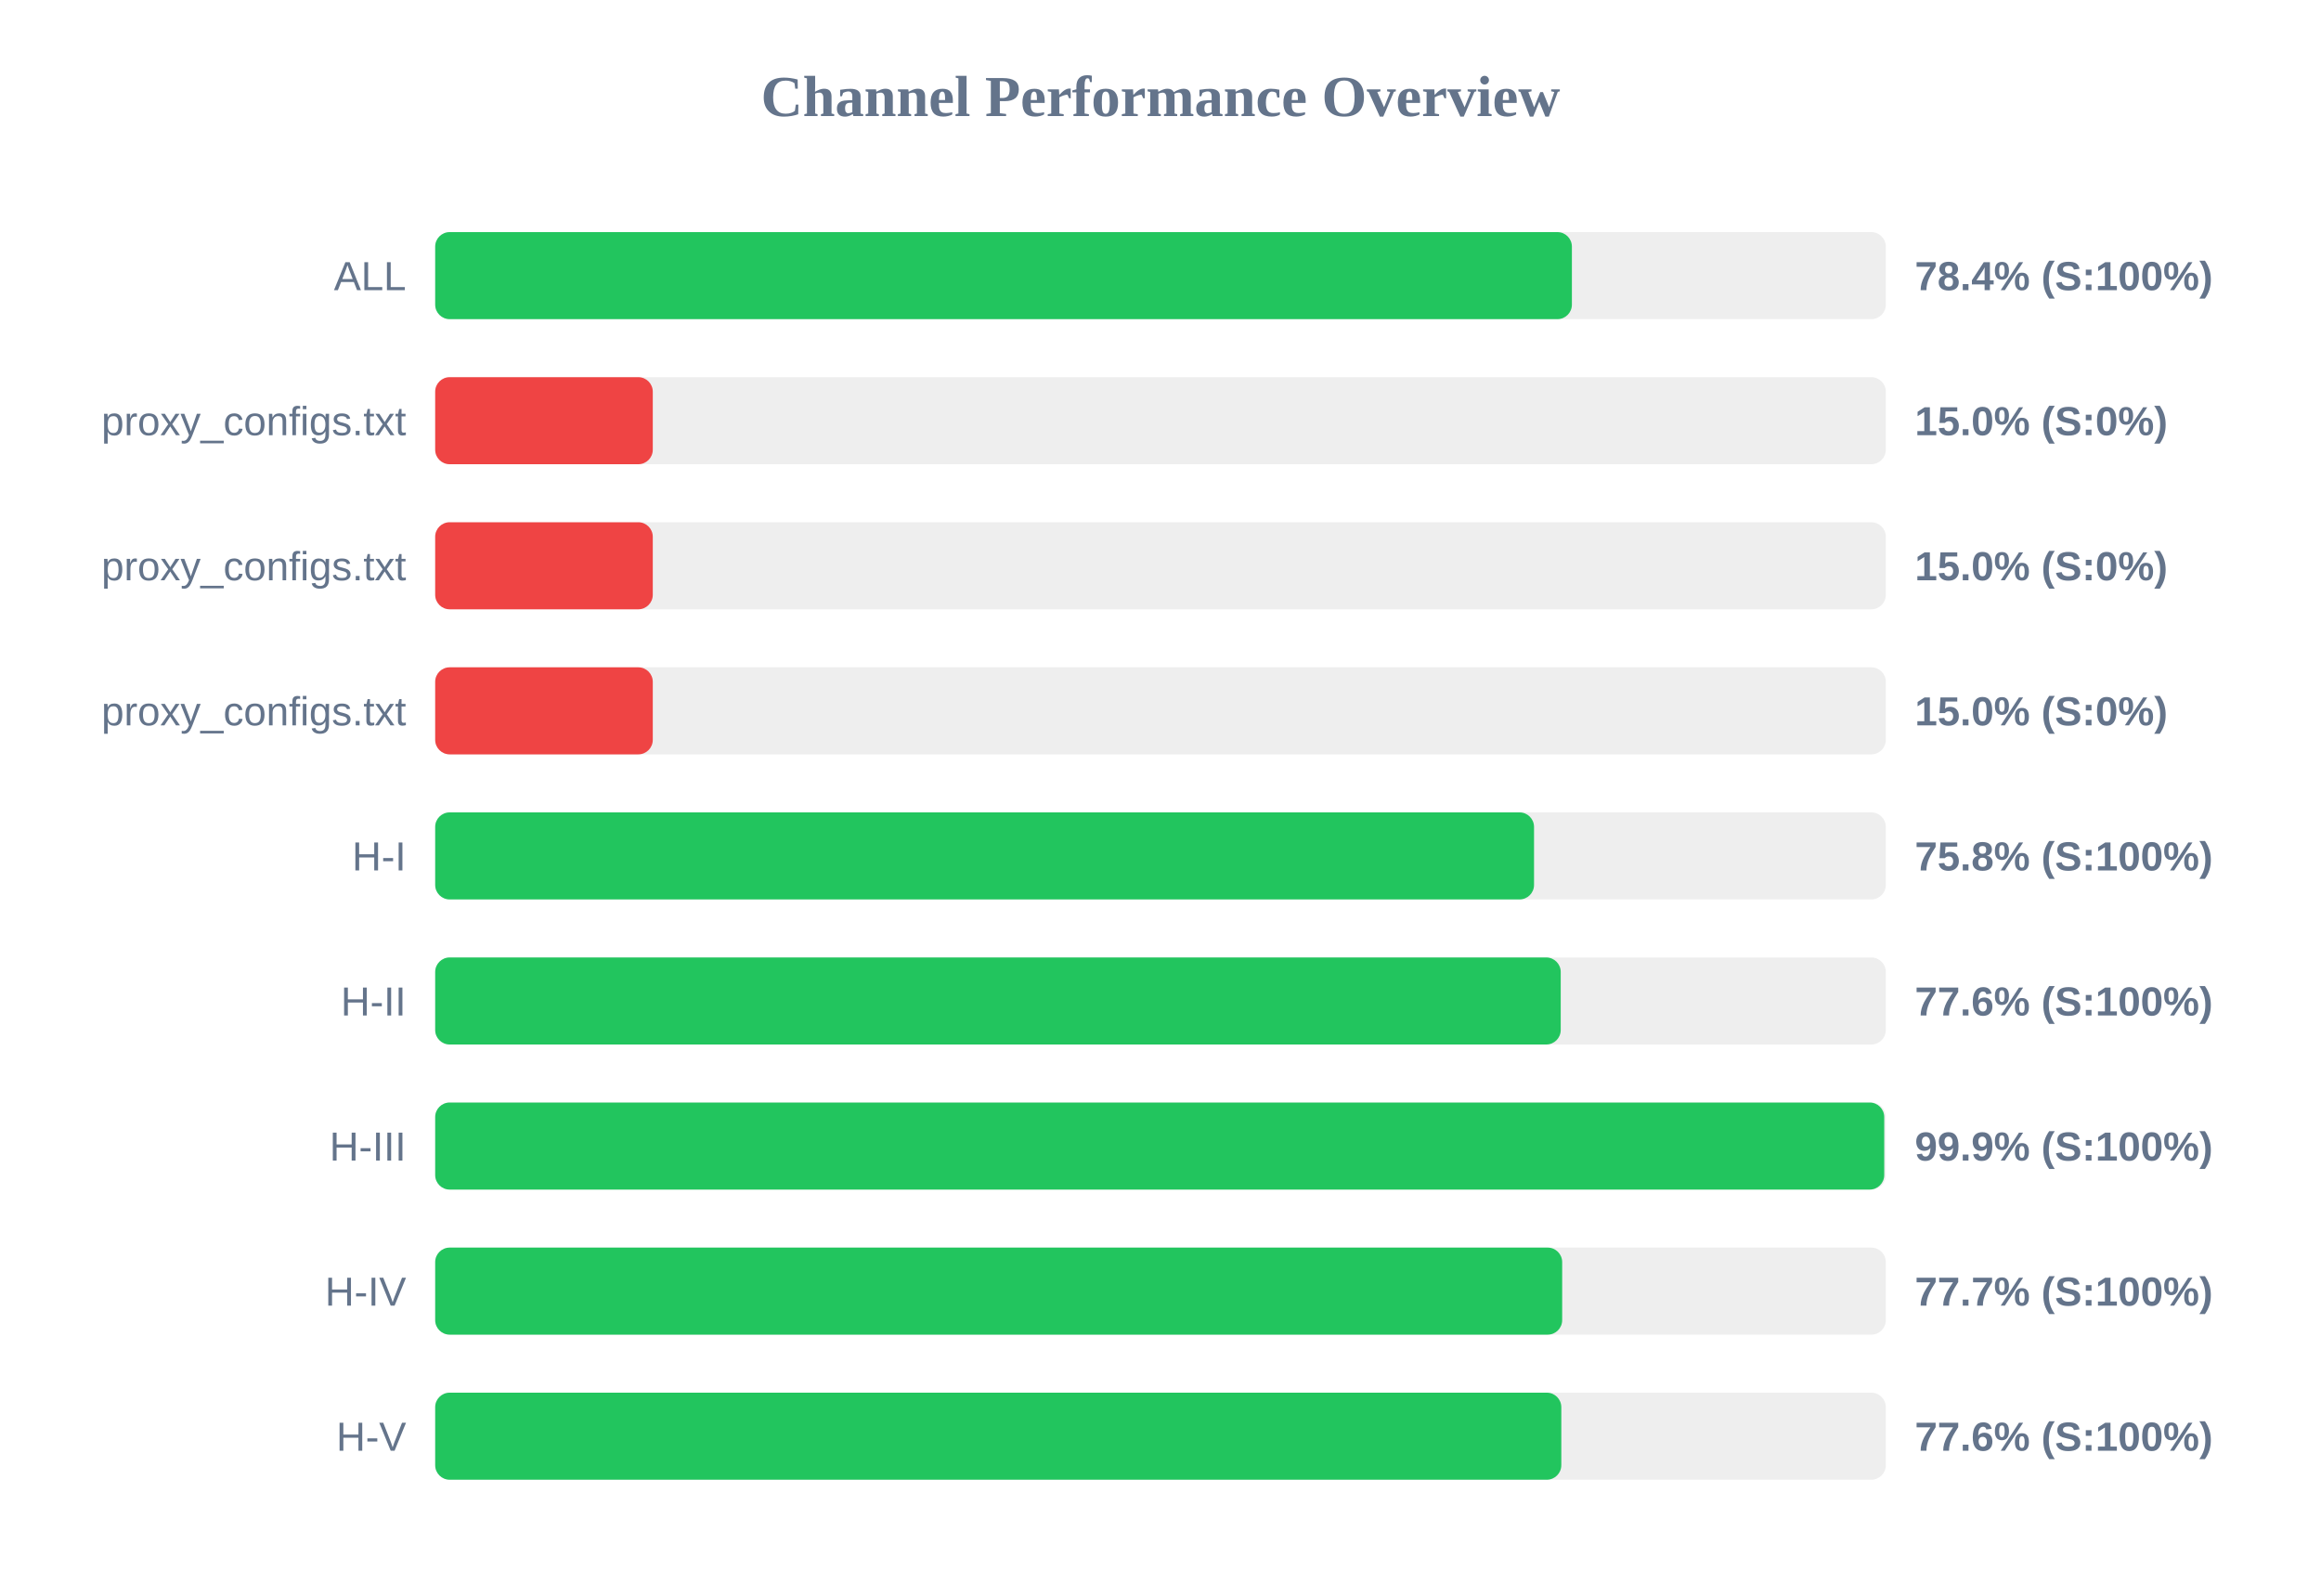
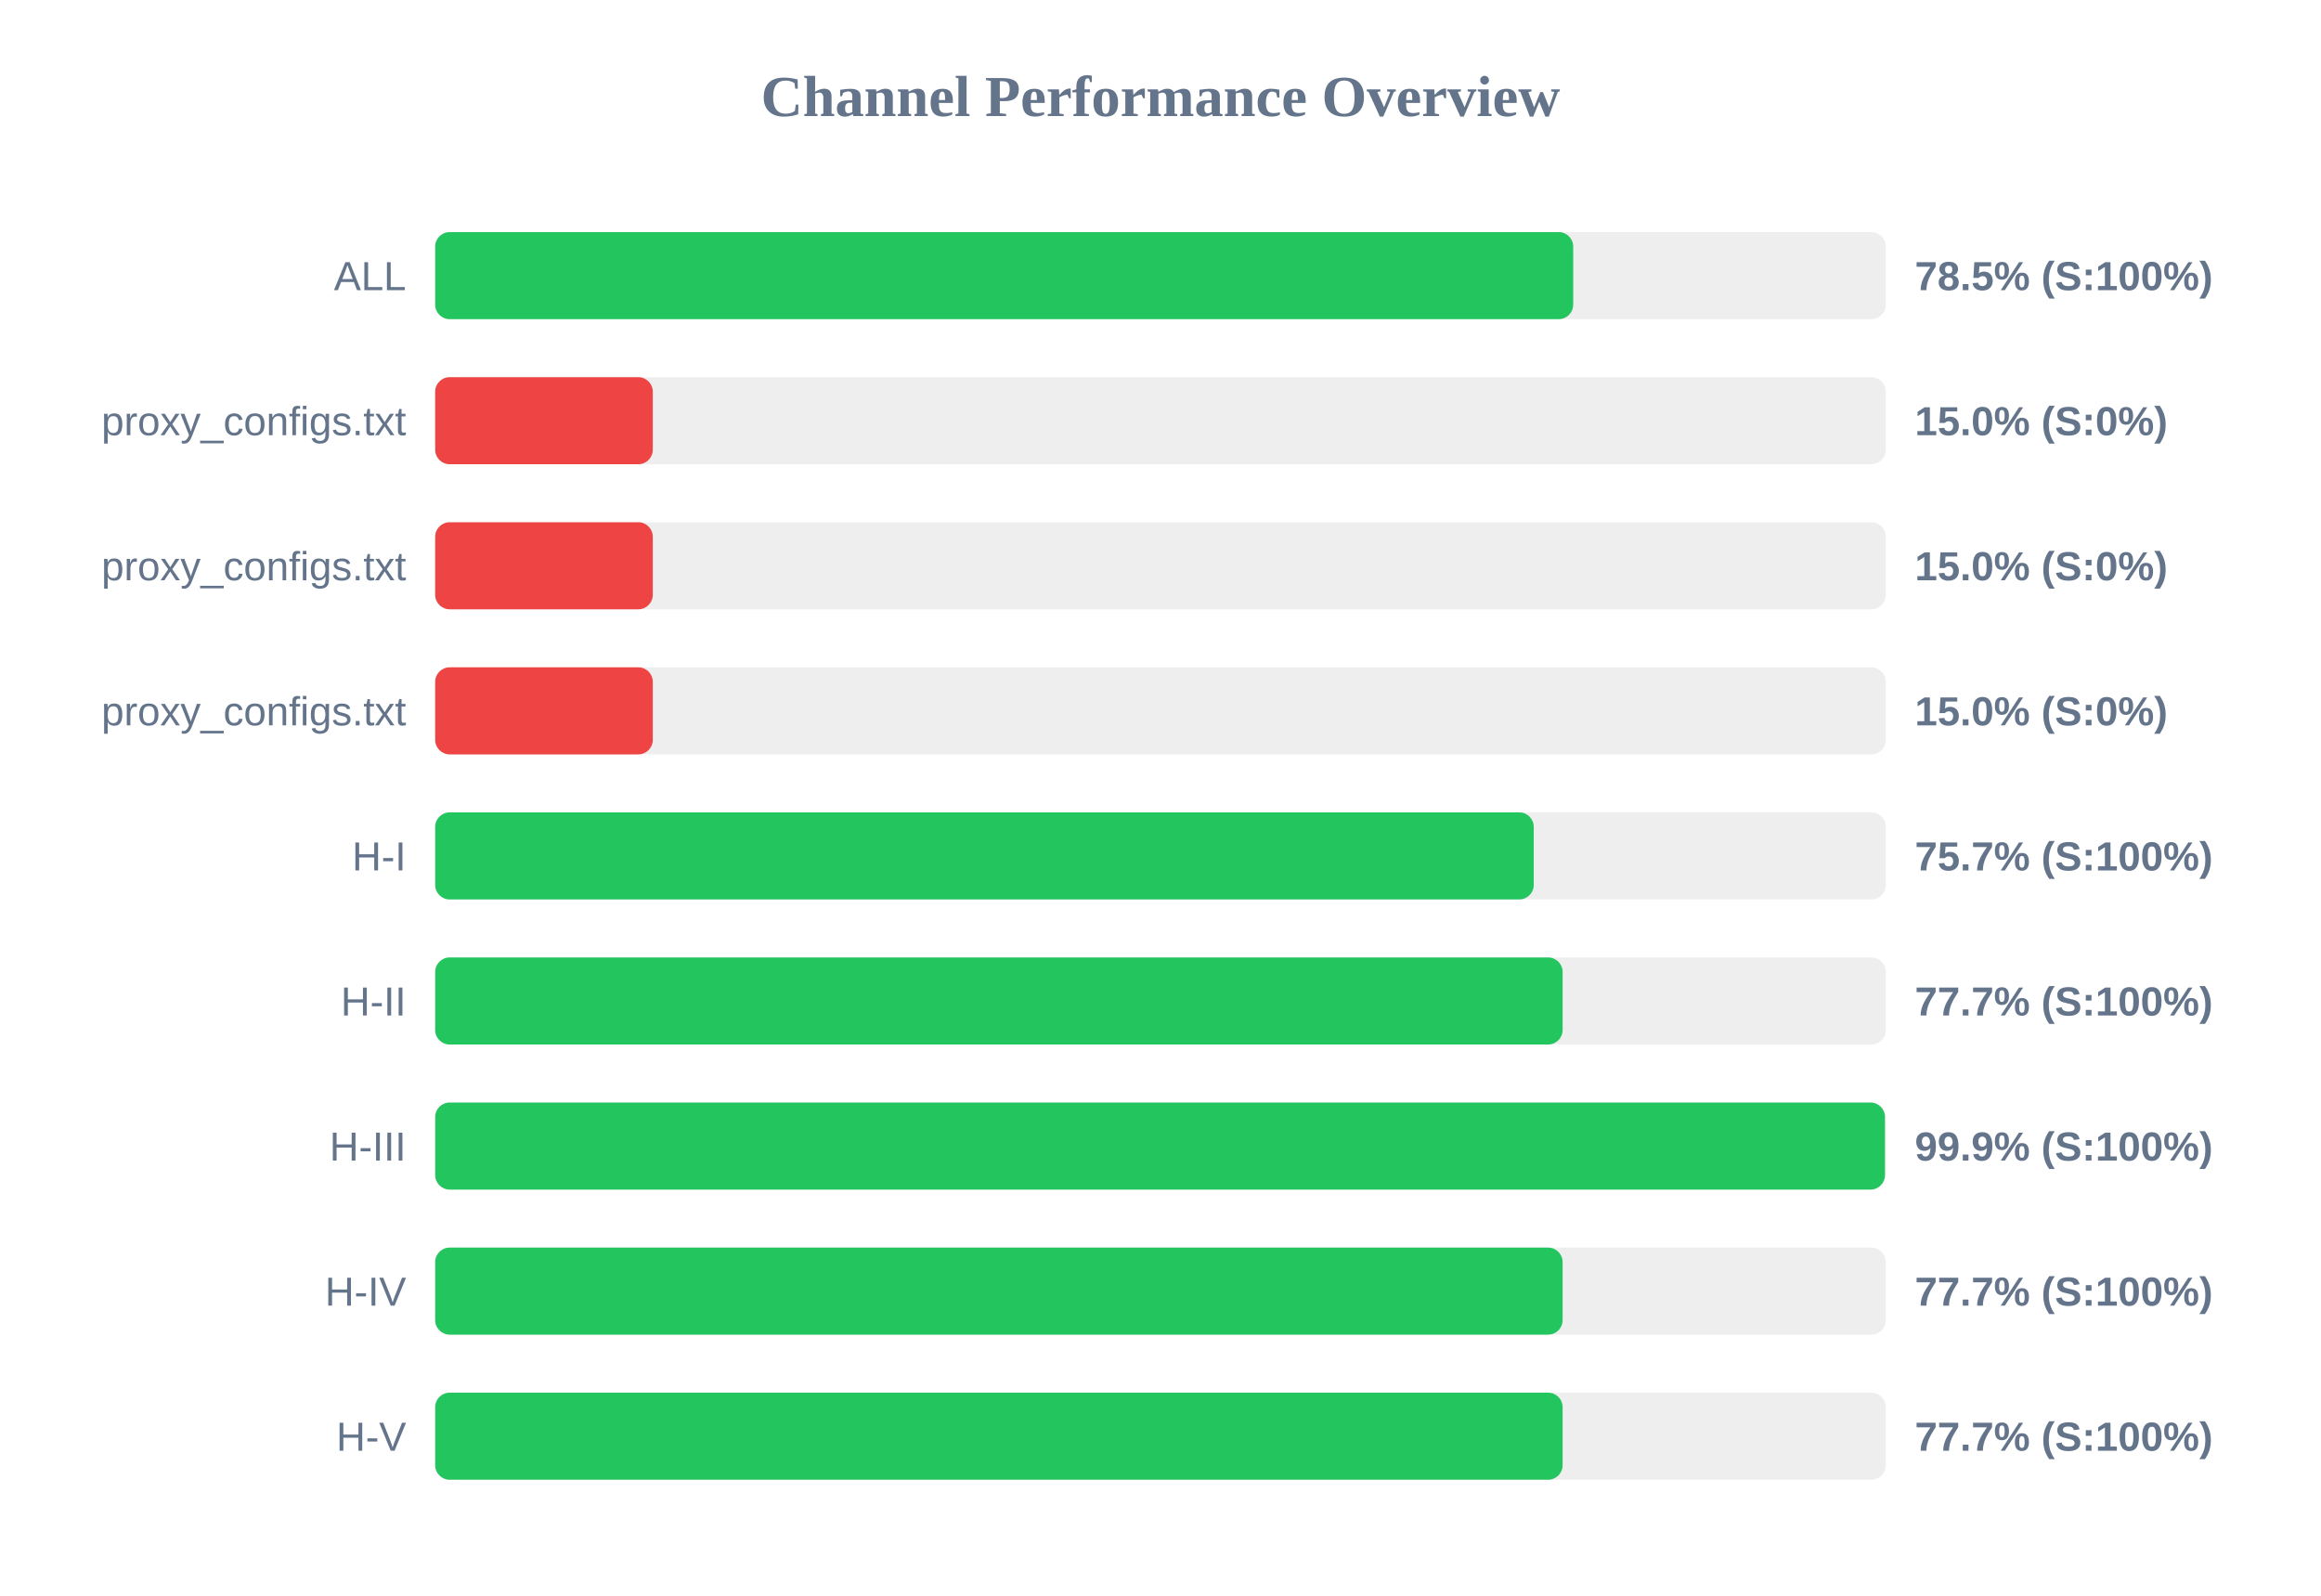
<svg xmlns="http://www.w3.org/2000/svg" width="800" height="550" version="1.1">
  <style>
        .row { font: 14px Arial; fill: #64748b; }
        .score { font: bold 14px Arial; fill: #64748b; }
    </style>
  <text x="400" y="40" text-anchor="middle" font-size="20px" font-weight="bold" fill="#64748b">Channel Performance Overview</text>
  <rect x="150" y="80" width="500" height="30" fill="#eee" rx="5" />
-   <rect x="150" y="80" width="391.8" height="30" fill="#22c55e" rx="5" />
+   <rect x="150" y="80" width="392.25" height="30" fill="#22c55e" rx="5" />
  <text x="140" y="100" text-anchor="end" class="row">ALL</text>
-   <text x="660" y="100" text-anchor="start" class="score">78.4% (S:100%)</text>
+   <text x="660" y="100" text-anchor="start" class="score">78.5% (S:100%)</text>
  <rect x="150" y="130" width="500" height="30" fill="#eee" rx="5" />
  <rect x="150" y="130" width="75.0" height="30" fill="#ef4444" rx="5" />
  <text x="140" y="150" text-anchor="end" class="row">proxy_configs.txt</text>
  <text x="660" y="150" text-anchor="start" class="score">15.0% (S:0%)</text>
  <rect x="150" y="180" width="500" height="30" fill="#eee" rx="5" />
  <rect x="150" y="180" width="75.0" height="30" fill="#ef4444" rx="5" />
  <text x="140" y="200" text-anchor="end" class="row">proxy_configs.txt</text>
  <text x="660" y="200" text-anchor="start" class="score">15.0% (S:0%)</text>
  <rect x="150" y="230" width="500" height="30" fill="#eee" rx="5" />
  <rect x="150" y="230" width="75.0" height="30" fill="#ef4444" rx="5" />
  <text x="140" y="250" text-anchor="end" class="row">proxy_configs.txt</text>
  <text x="660" y="250" text-anchor="start" class="score">15.0% (S:0%)</text>
  <rect x="150" y="280" width="500" height="30" fill="#eee" rx="5" />
-   <rect x="150" y="280" width="378.75" height="30" fill="#22c55e" rx="5" />
+   <rect x="150" y="280" width="378.65" height="30" fill="#22c55e" rx="5" />
  <text x="140" y="300" text-anchor="end" class="row">H-I</text>
-   <text x="660" y="300" text-anchor="start" class="score">75.8% (S:100%)</text>
+   <text x="660" y="300" text-anchor="start" class="score">75.7% (S:100%)</text>
  <rect x="150" y="330" width="500" height="30" fill="#eee" rx="5" />
-   <rect x="150" y="330" width="387.95" height="30" fill="#22c55e" rx="5" />
+   <rect x="150" y="330" width="388.6" height="30" fill="#22c55e" rx="5" />
  <text x="140" y="350" text-anchor="end" class="row">H-II</text>
-   <text x="660" y="350" text-anchor="start" class="score">77.6% (S:100%)</text>
+   <text x="660" y="350" text-anchor="start" class="score">77.7% (S:100%)</text>
  <rect x="150" y="380" width="500" height="30" fill="#eee" rx="5" />
-   <rect x="150" y="380" width="499.45" height="30" fill="#22c55e" rx="5" />
+   <rect x="150" y="380" width="499.7" height="30" fill="#22c55e" rx="5" />
  <text x="140" y="400" text-anchor="end" class="row">H-III</text>
  <text x="660" y="400" text-anchor="start" class="score">99.9% (S:100%)</text>
  <rect x="150" y="430" width="500" height="30" fill="#eee" rx="5" />
-   <rect x="150" y="430" width="388.45" height="30" fill="#22c55e" rx="5" />
+   <rect x="150" y="430" width="388.6" height="30" fill="#22c55e" rx="5" />
  <text x="140" y="450" text-anchor="end" class="row">H-IV</text>
  <text x="660" y="450" text-anchor="start" class="score">77.7% (S:100%)</text>
  <rect x="150" y="480" width="500" height="30" fill="#eee" rx="5" />
-   <rect x="150" y="480" width="388.15" height="30" fill="#22c55e" rx="5" />
+   <rect x="150" y="480" width="388.6" height="30" fill="#22c55e" rx="5" />
  <text x="140" y="500" text-anchor="end" class="row">H-V</text>
-   <text x="660" y="500" text-anchor="start" class="score">77.6% (S:100%)</text>
+   <text x="660" y="500" text-anchor="start" class="score">77.7% (S:100%)</text>
</svg>
